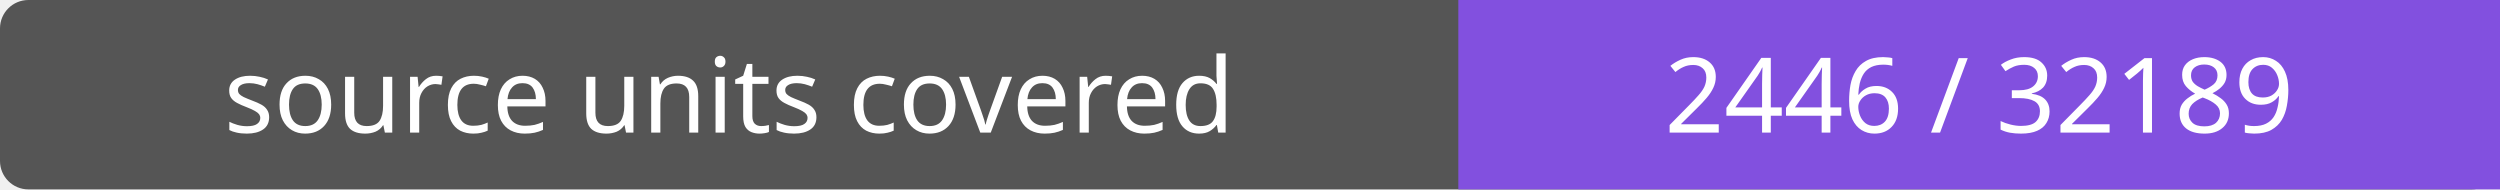
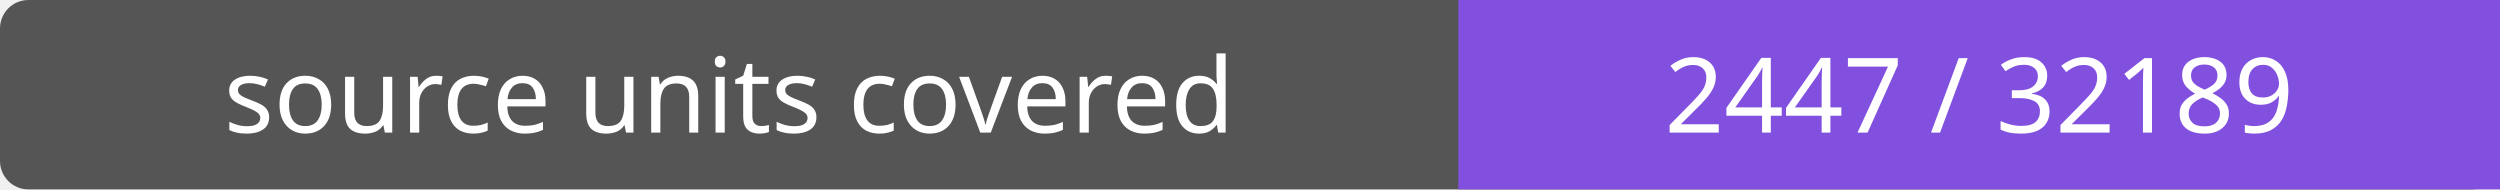
- <svg xmlns="http://www.w3.org/2000/svg" width="264" height="20" role="img" aria-label="source units covered: 2446 / 32189">
+ <svg xmlns="http://www.w3.org/2000/svg" width="264" height="20" role="img" aria-label="source units covered: 2447 / 32189">
  <rect width="264" height="20" rx="3" fill="#555" />
  <path fill="#8250df" d="M154 0h110v20H154z" />
  <g fill="#fff" text-anchor="middle" font-family="Verdana,sans-serif" font-size="11">
    <text x="77.0" y="14">source units covered</text>
-     <text x="209.0" y="14">2446 / 32189</text>
+     <text x="209.0" y="14">2447 / 32189</text>
  </g>
</svg>
